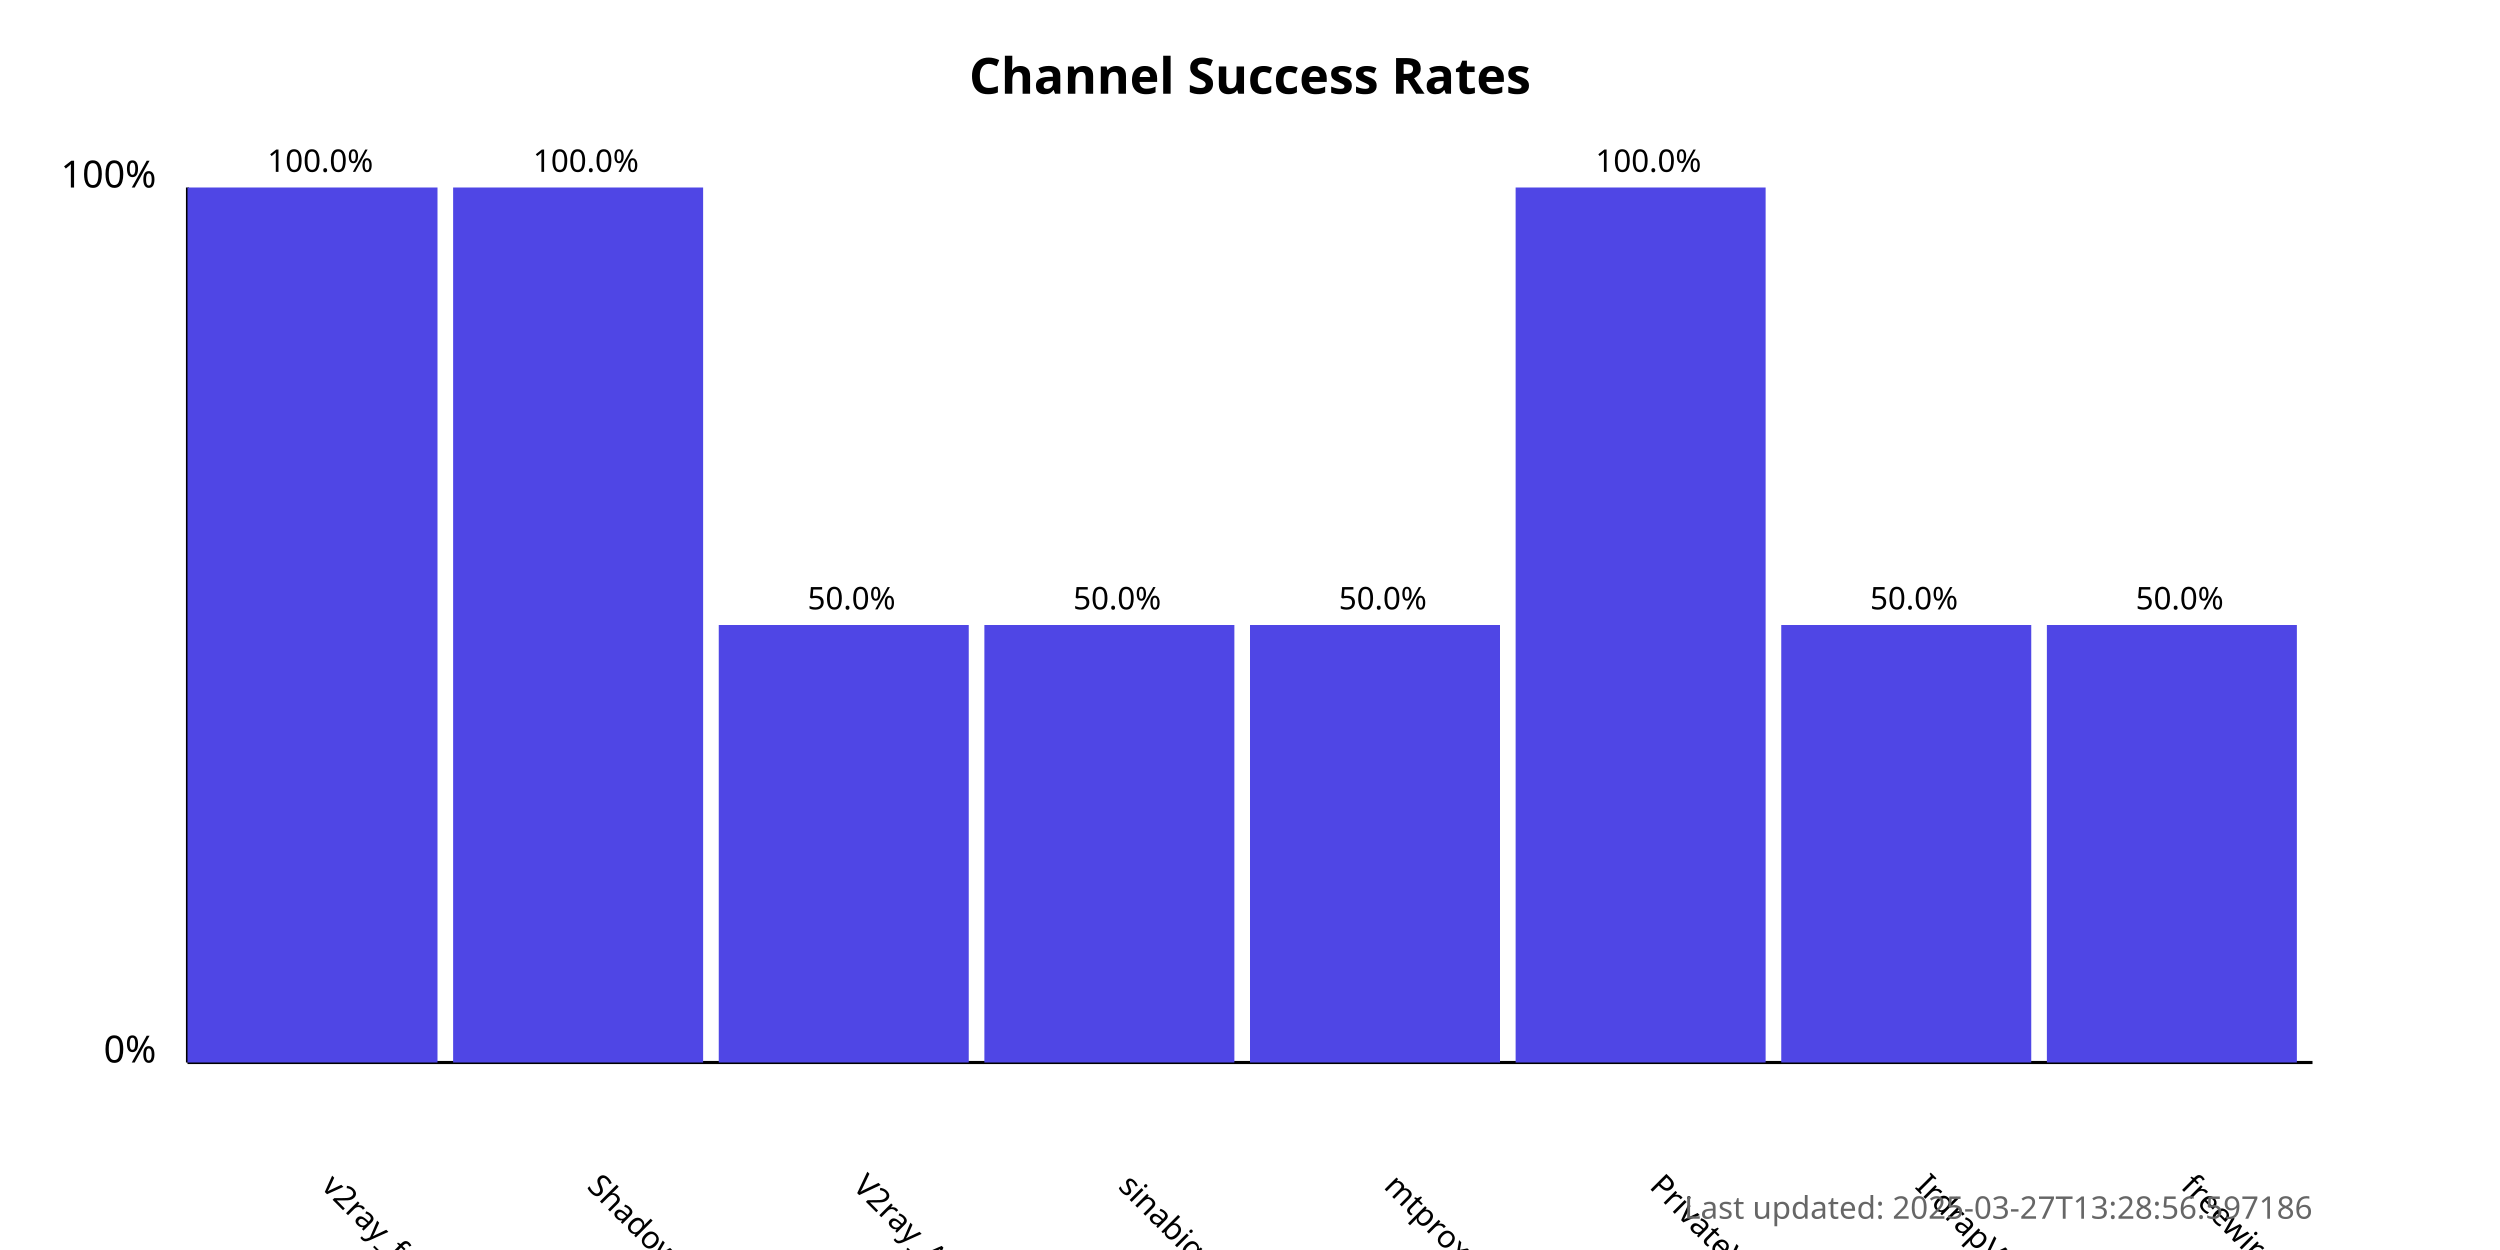
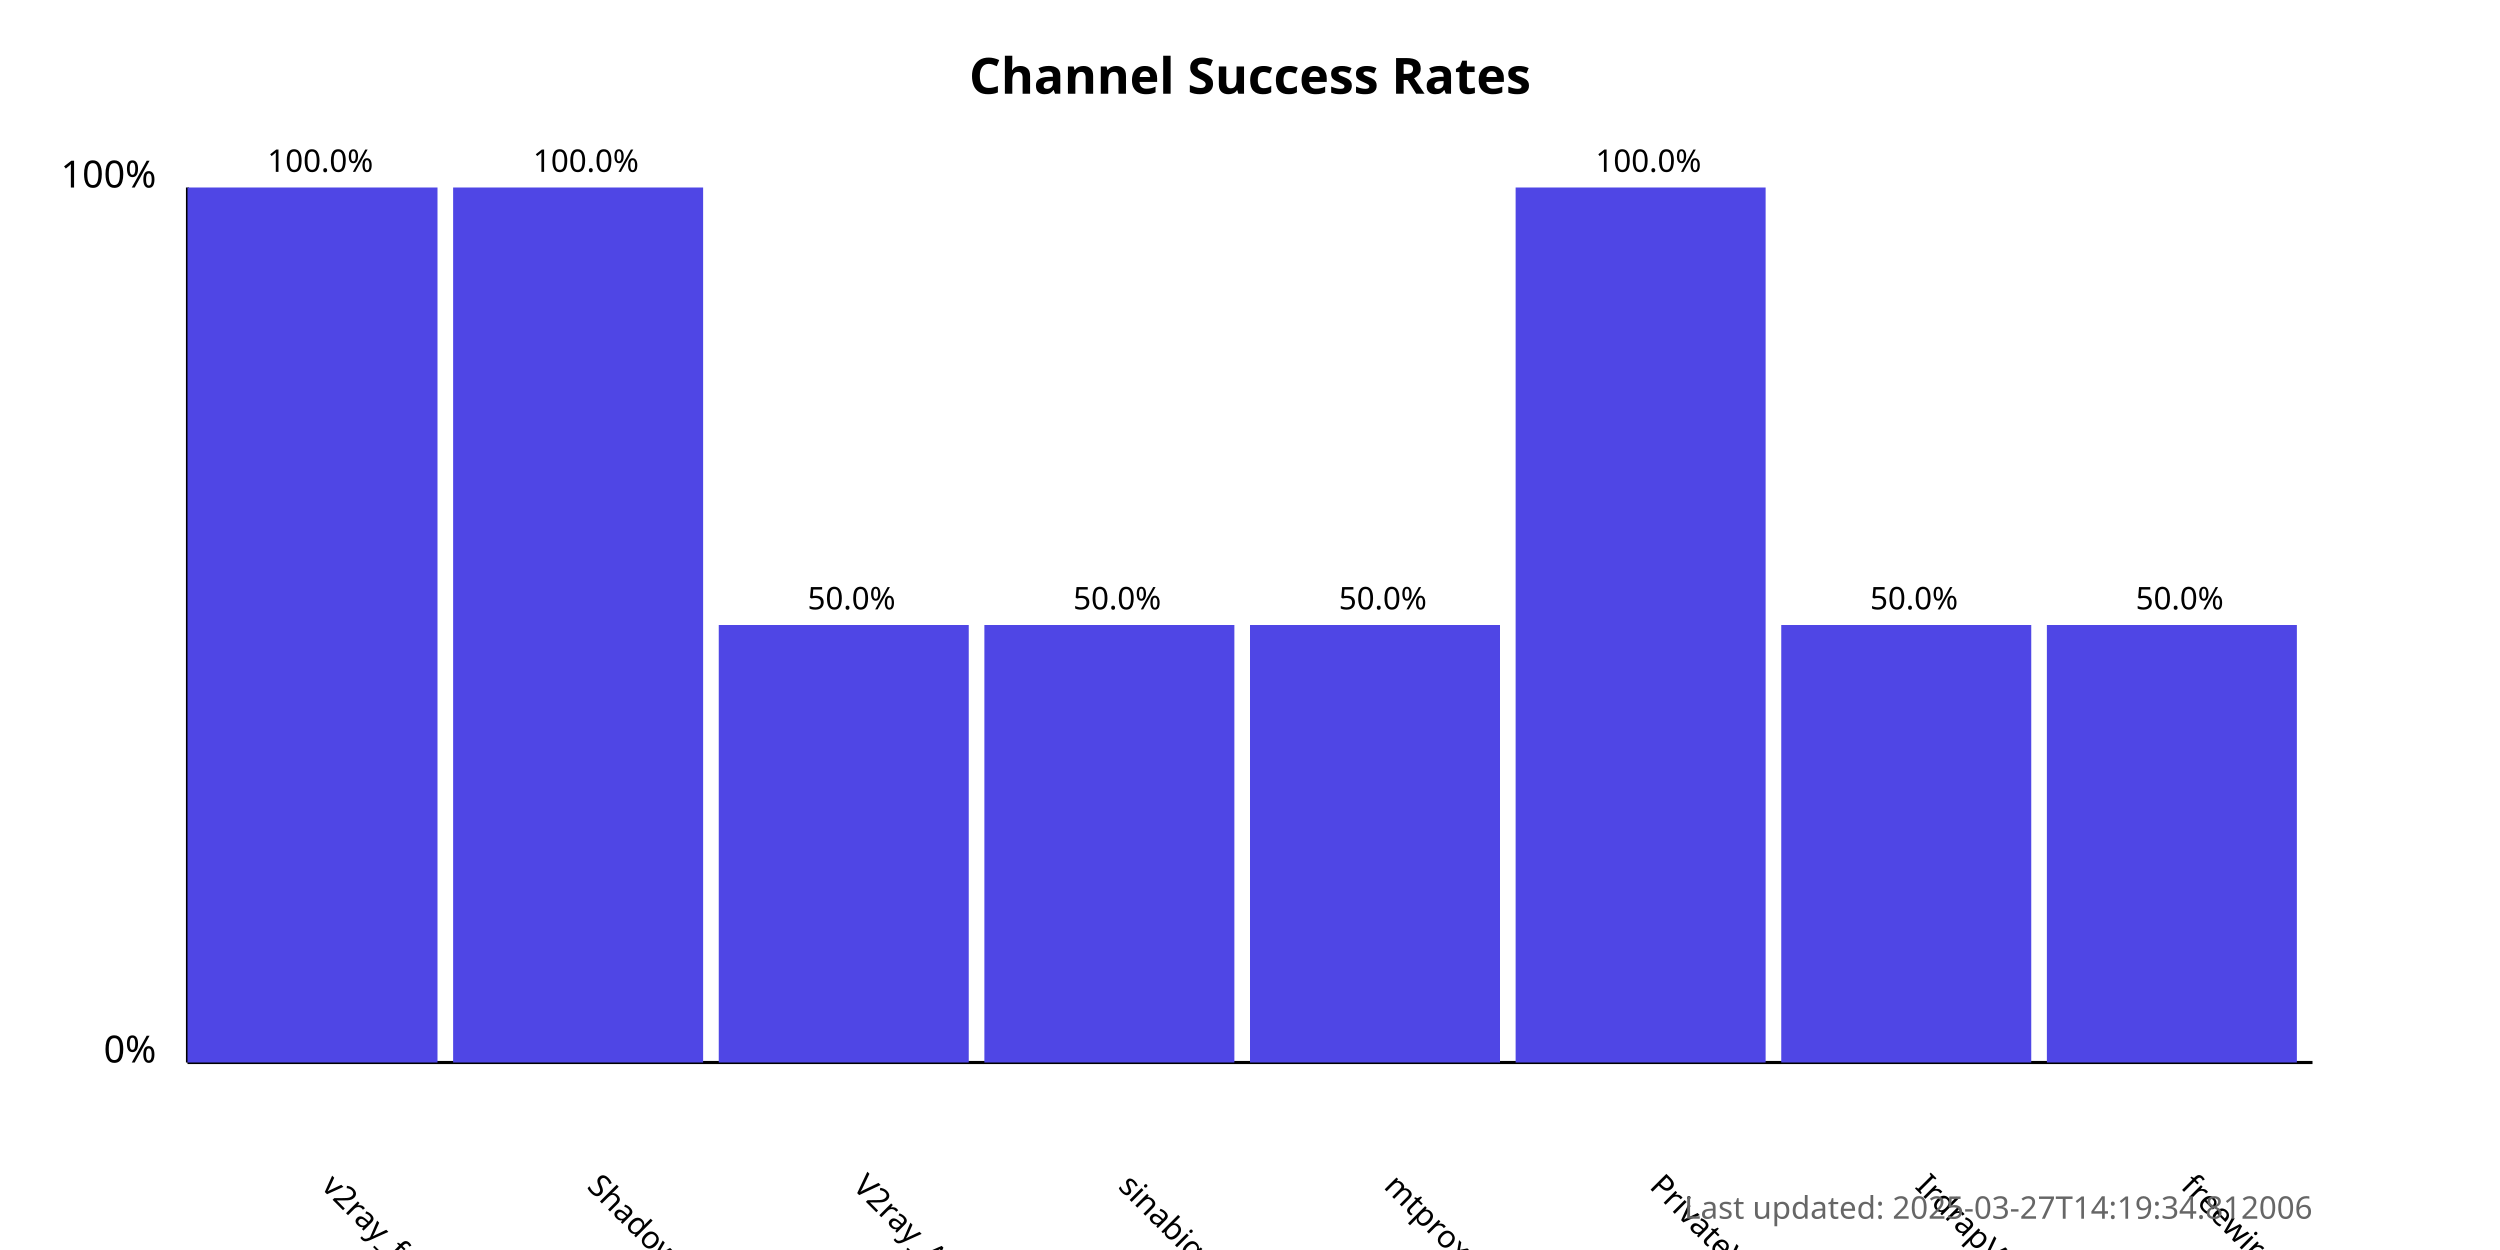
<svg xmlns="http://www.w3.org/2000/svg" width="800" height="400">
  <style>
            .chart-title { font: bold 16px sans-serif; }
            .axis-label { font: 12px sans-serif; }
            .tick-label { font: 10px sans-serif; }
            .bar { fill: #4f46e5; }
            .bar:hover { fill: #6366f1; }
            .timestamp { font: 10px sans-serif; fill: #666; }
        </style>
  <text x="400.0" y="30" text-anchor="middle" class="chart-title">
            Channel Success Rates
        </text>
  <line x1="60" y1="340" x2="60" y2="60" stroke="black" stroke-width="1" />
  <line x1="60" y1="340" x2="740" y2="340" stroke="black" stroke-width="1" />
  <text x="50" y="340" text-anchor="end" class="axis-label">0%</text>
  <text x="50" y="60" text-anchor="end" class="axis-label">100%</text>
  <g>
    <rect x="60" y="60.0" width="80.0" height="280.0" class="bar" />
    <text x="102.5" y="380" transform="rotate(45, 102.5, 380)" text-anchor="start" class="tick-label">
                v2ray_free_conf
            </text>
    <text x="102.5" y="55.0" text-anchor="middle" class="tick-label">
                100.0%
            </text>
  </g>
  <g>
    <rect x="145.0" y="60.0" width="80.0" height="280.0" class="bar" />
    <text x="187.5" y="380" transform="rotate(45, 187.5, 380)" text-anchor="start" class="tick-label">
                ShadowProxy66
            </text>
    <text x="187.5" y="55.0" text-anchor="middle" class="tick-label">
                100.0%
            </text>
  </g>
  <g>
    <rect x="230.0" y="200.0" width="80.0" height="140.0" class="bar" />
    <text x="272.5" y="380" transform="rotate(45, 272.5, 380)" text-anchor="start" class="tick-label">
                V2ray_Alpha
            </text>
    <text x="272.5" y="195.0" text-anchor="middle" class="tick-label">
                50.0%
            </text>
  </g>
  <g>
    <rect x="315.0" y="200.0" width="80.0" height="140.0" class="bar" />
    <text x="357.5" y="380" transform="rotate(45, 357.5, 380)" text-anchor="start" class="tick-label">
                sinabigo
            </text>
    <text x="357.5" y="195.0" text-anchor="middle" class="tick-label">
                50.0%
            </text>
  </g>
  <g>
    <rect x="400.0" y="200.0" width="80.0" height="140.0" class="bar" />
    <text x="442.5" y="380" transform="rotate(45, 442.5, 380)" text-anchor="start" class="tick-label">
                mtproxy_lists
            </text>
    <text x="442.5" y="195.0" text-anchor="middle" class="tick-label">
                50.0%
            </text>
  </g>
  <g>
    <rect x="485.0" y="60.0" width="80.0" height="280.0" class="bar" />
    <text x="527.5" y="380" transform="rotate(45, 527.5, 380)" text-anchor="start" class="tick-label">
                PrivateVPNs
            </text>
    <text x="527.5" y="55.0" text-anchor="middle" class="tick-label">
                100.0%
            </text>
  </g>
  <g>
    <rect x="570.0" y="200.0" width="80.0" height="140.0" class="bar" />
    <text x="612.5" y="380" transform="rotate(45, 612.5, 380)" text-anchor="start" class="tick-label">
                IrdrapVPNnews
            </text>
    <text x="612.5" y="195.0" text-anchor="middle" class="tick-label">
                50.0%
            </text>
  </g>
  <g>
    <rect x="655.0" y="200.0" width="80.0" height="140.0" class="bar" />
    <text x="697.5" y="380" transform="rotate(45, 697.5, 380)" text-anchor="start" class="tick-label">
                freewireguard
            </text>
    <text x="697.5" y="195.0" text-anchor="middle" class="tick-label">
                50.0%
            </text>
  </g>
  <text x="740" y="390" text-anchor="end" class="timestamp">
-             Last updated: 2025-03-27T13:28:56.597186
+             Last updated: 2025-03-27T14:19:34.812006
        </text>
</svg>
